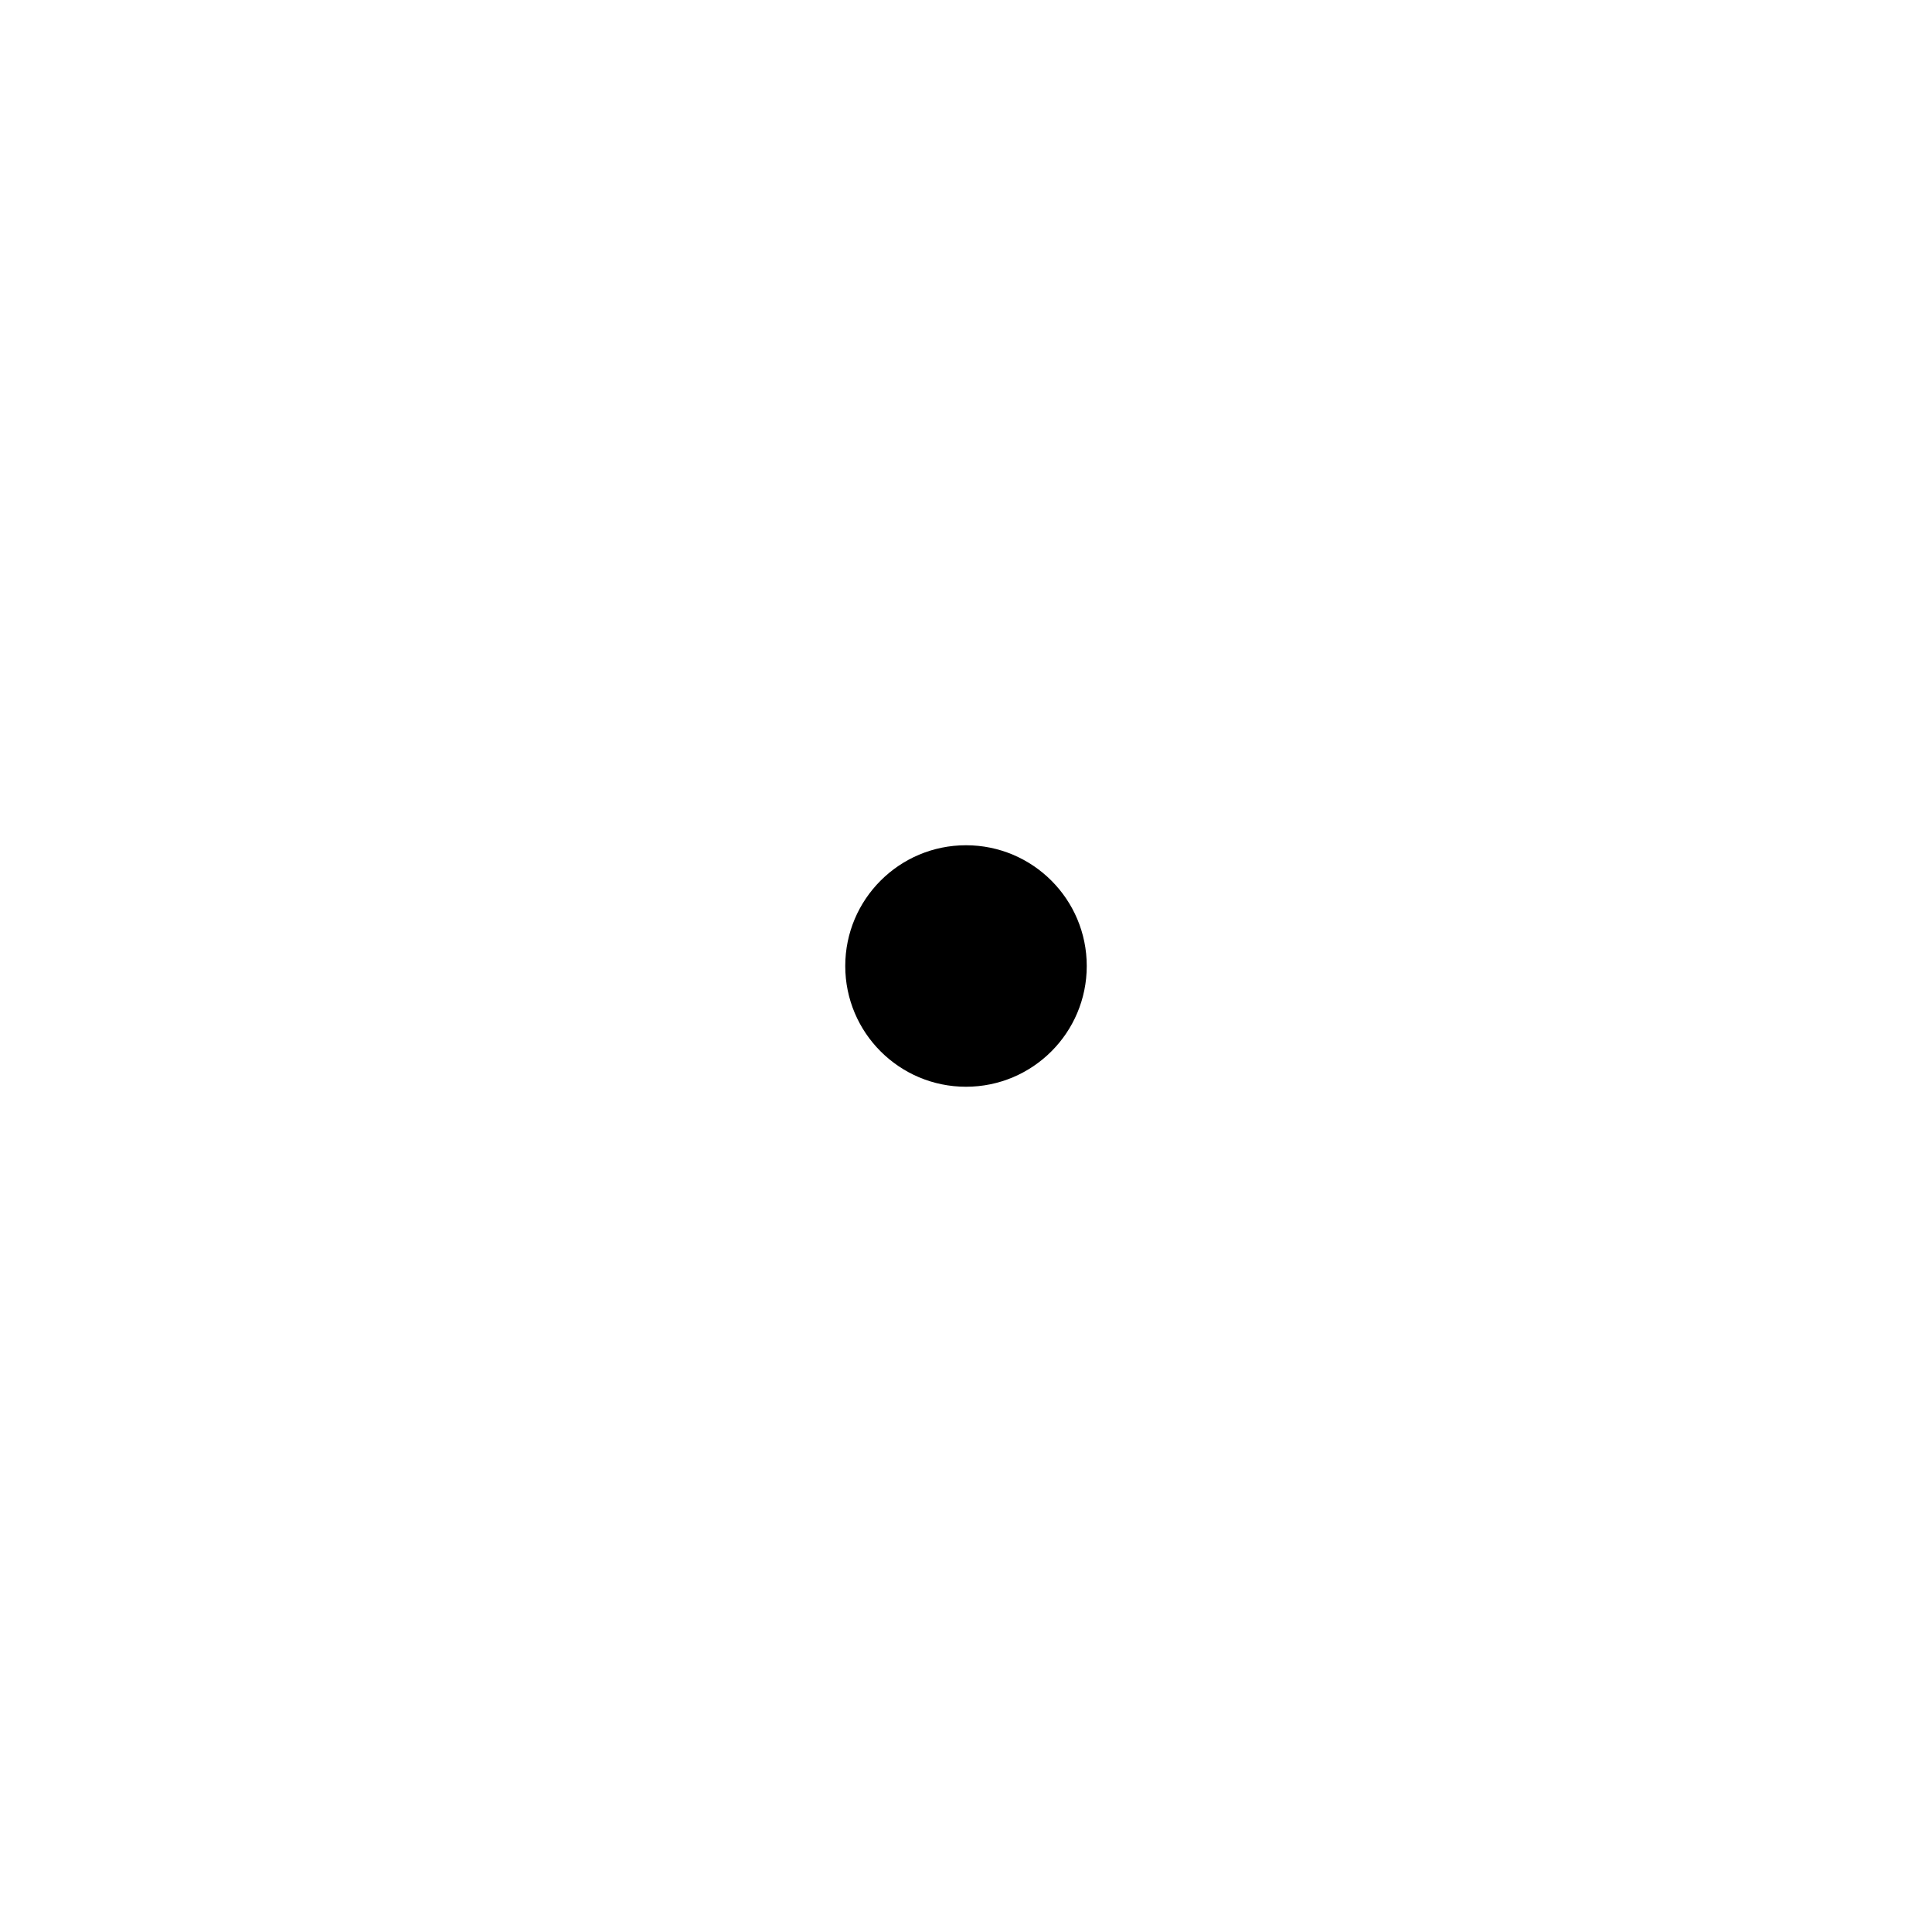
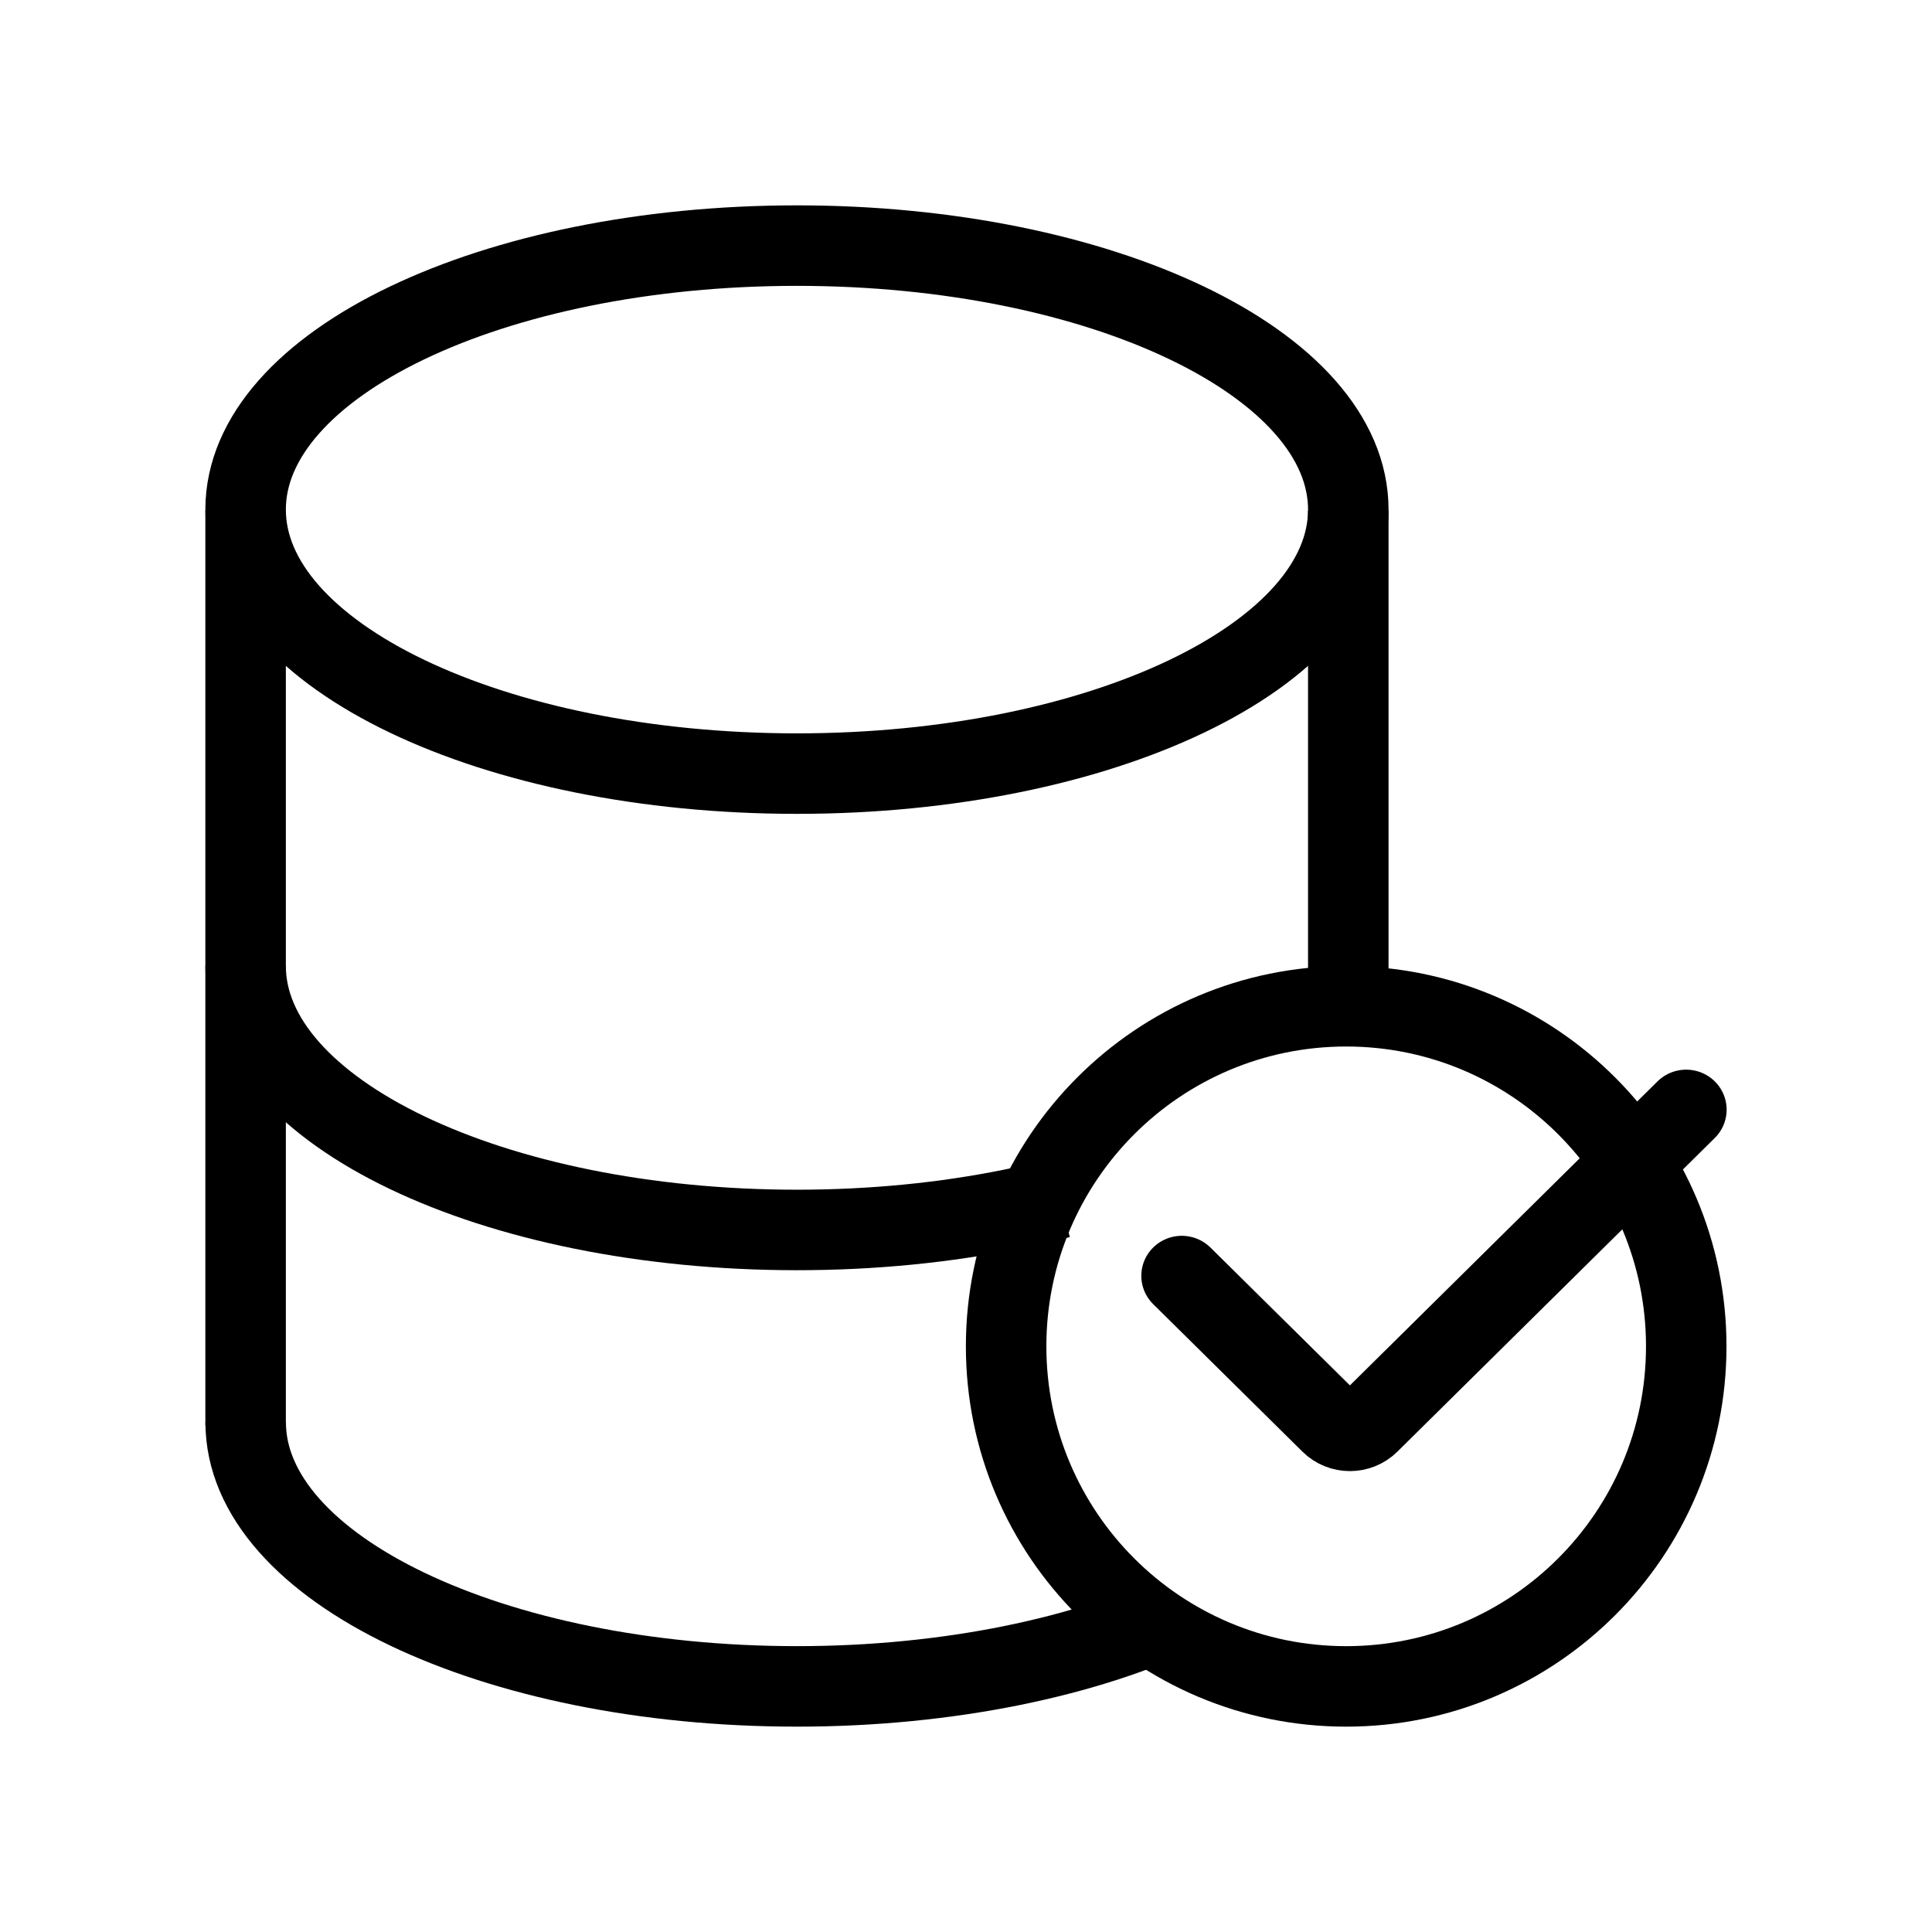
- <svg xmlns="http://www.w3.org/2000/svg" width="24" height="24" viewBox="0 0 24 24" fill="none" aria-hidden="true">
-   <circle cx="12" cy="12" r="1.5" fill="#000000" />
+ <svg xmlns="http://www.w3.org/2000/svg" width="24" height="24" viewBox="0 0 24 24" fill="none" aria-hidden="true" version="1.1" id="svg1">
+   <defs id="defs1">
+     </defs>
+   <path id="rect1" style="stroke:#000000;stroke-width:1;stroke-miterlimit:83.9;paint-order:markers fill stroke" d="M 3.051,17.713 V 6.345 m 13.698,0 v 6.095" />
+   <path id="path2" style="stroke:#000000;stroke-width:1;stroke-miterlimit:83.9;paint-order:markers fill stroke" d="M 16.749,6.33 A 6.849,3.28 0 0 1 9.9,9.61 6.849,3.28 0 0 1 3.051,6.33 6.849,3.28 0 0 1 9.9,3.051 6.849,3.28 0 0 1 16.749,6.33 Z" />
+   <path id="path2-5" style="stroke:#000000;stroke-width:1;stroke-miterlimit:83.9;paint-order:markers fill stroke" d="m 14.257,20.2 c -0.169,0.067 -0.345,0.13 -0.527,0.189 -0.364,0.118 -0.754,0.219 -1.163,0.302 -0.41,0.083 -0.84,0.147 -1.286,0.191 -0.446,0.044 -0.907,0.067 -1.38,0.067 -3.783,0 -6.849,-1.468 -6.849,-3.28" />
+   <path id="path2-5-7" style="stroke:#000000;stroke-width:1;stroke-miterlimit:83.9;paint-order:markers fill stroke" d="m 13.165,14.883 c -0.194,0.05 -0.394,0.097 -0.599,0.138 -0.819,0.166 -1.72,0.258 -2.666,0.258 -3.783,0 -6.849,-1.468 -6.849,-3.28" />
+   <g id="g2" transform="matrix(0.4720517,0,0,0.4720633,9.688232,24.67703)" style="stroke-width:2.118">
+     <path id="rect1-0" style="stroke:#000000;stroke-width:3.048;stroke-linecap:round;stroke-miterlimit:10;paint-order:fill markers stroke" d="M 27.028,-18.494 15.079,-6.545 a 1,1 2.2636631e-7 0 1 -1.414,0 L 8.044,-12.166" transform="matrix(0.699145,0,0,0.6909261,4.952057,-10.2957)" />
+     <circle style="fill:none;stroke:#000000;stroke-width:2.118;stroke-linecap:round;stroke-miterlimit:10;paint-order:fill markers stroke" id="path1" cx="14.902" cy="-16.846" r="8.949" />
+   </g>
</svg>
